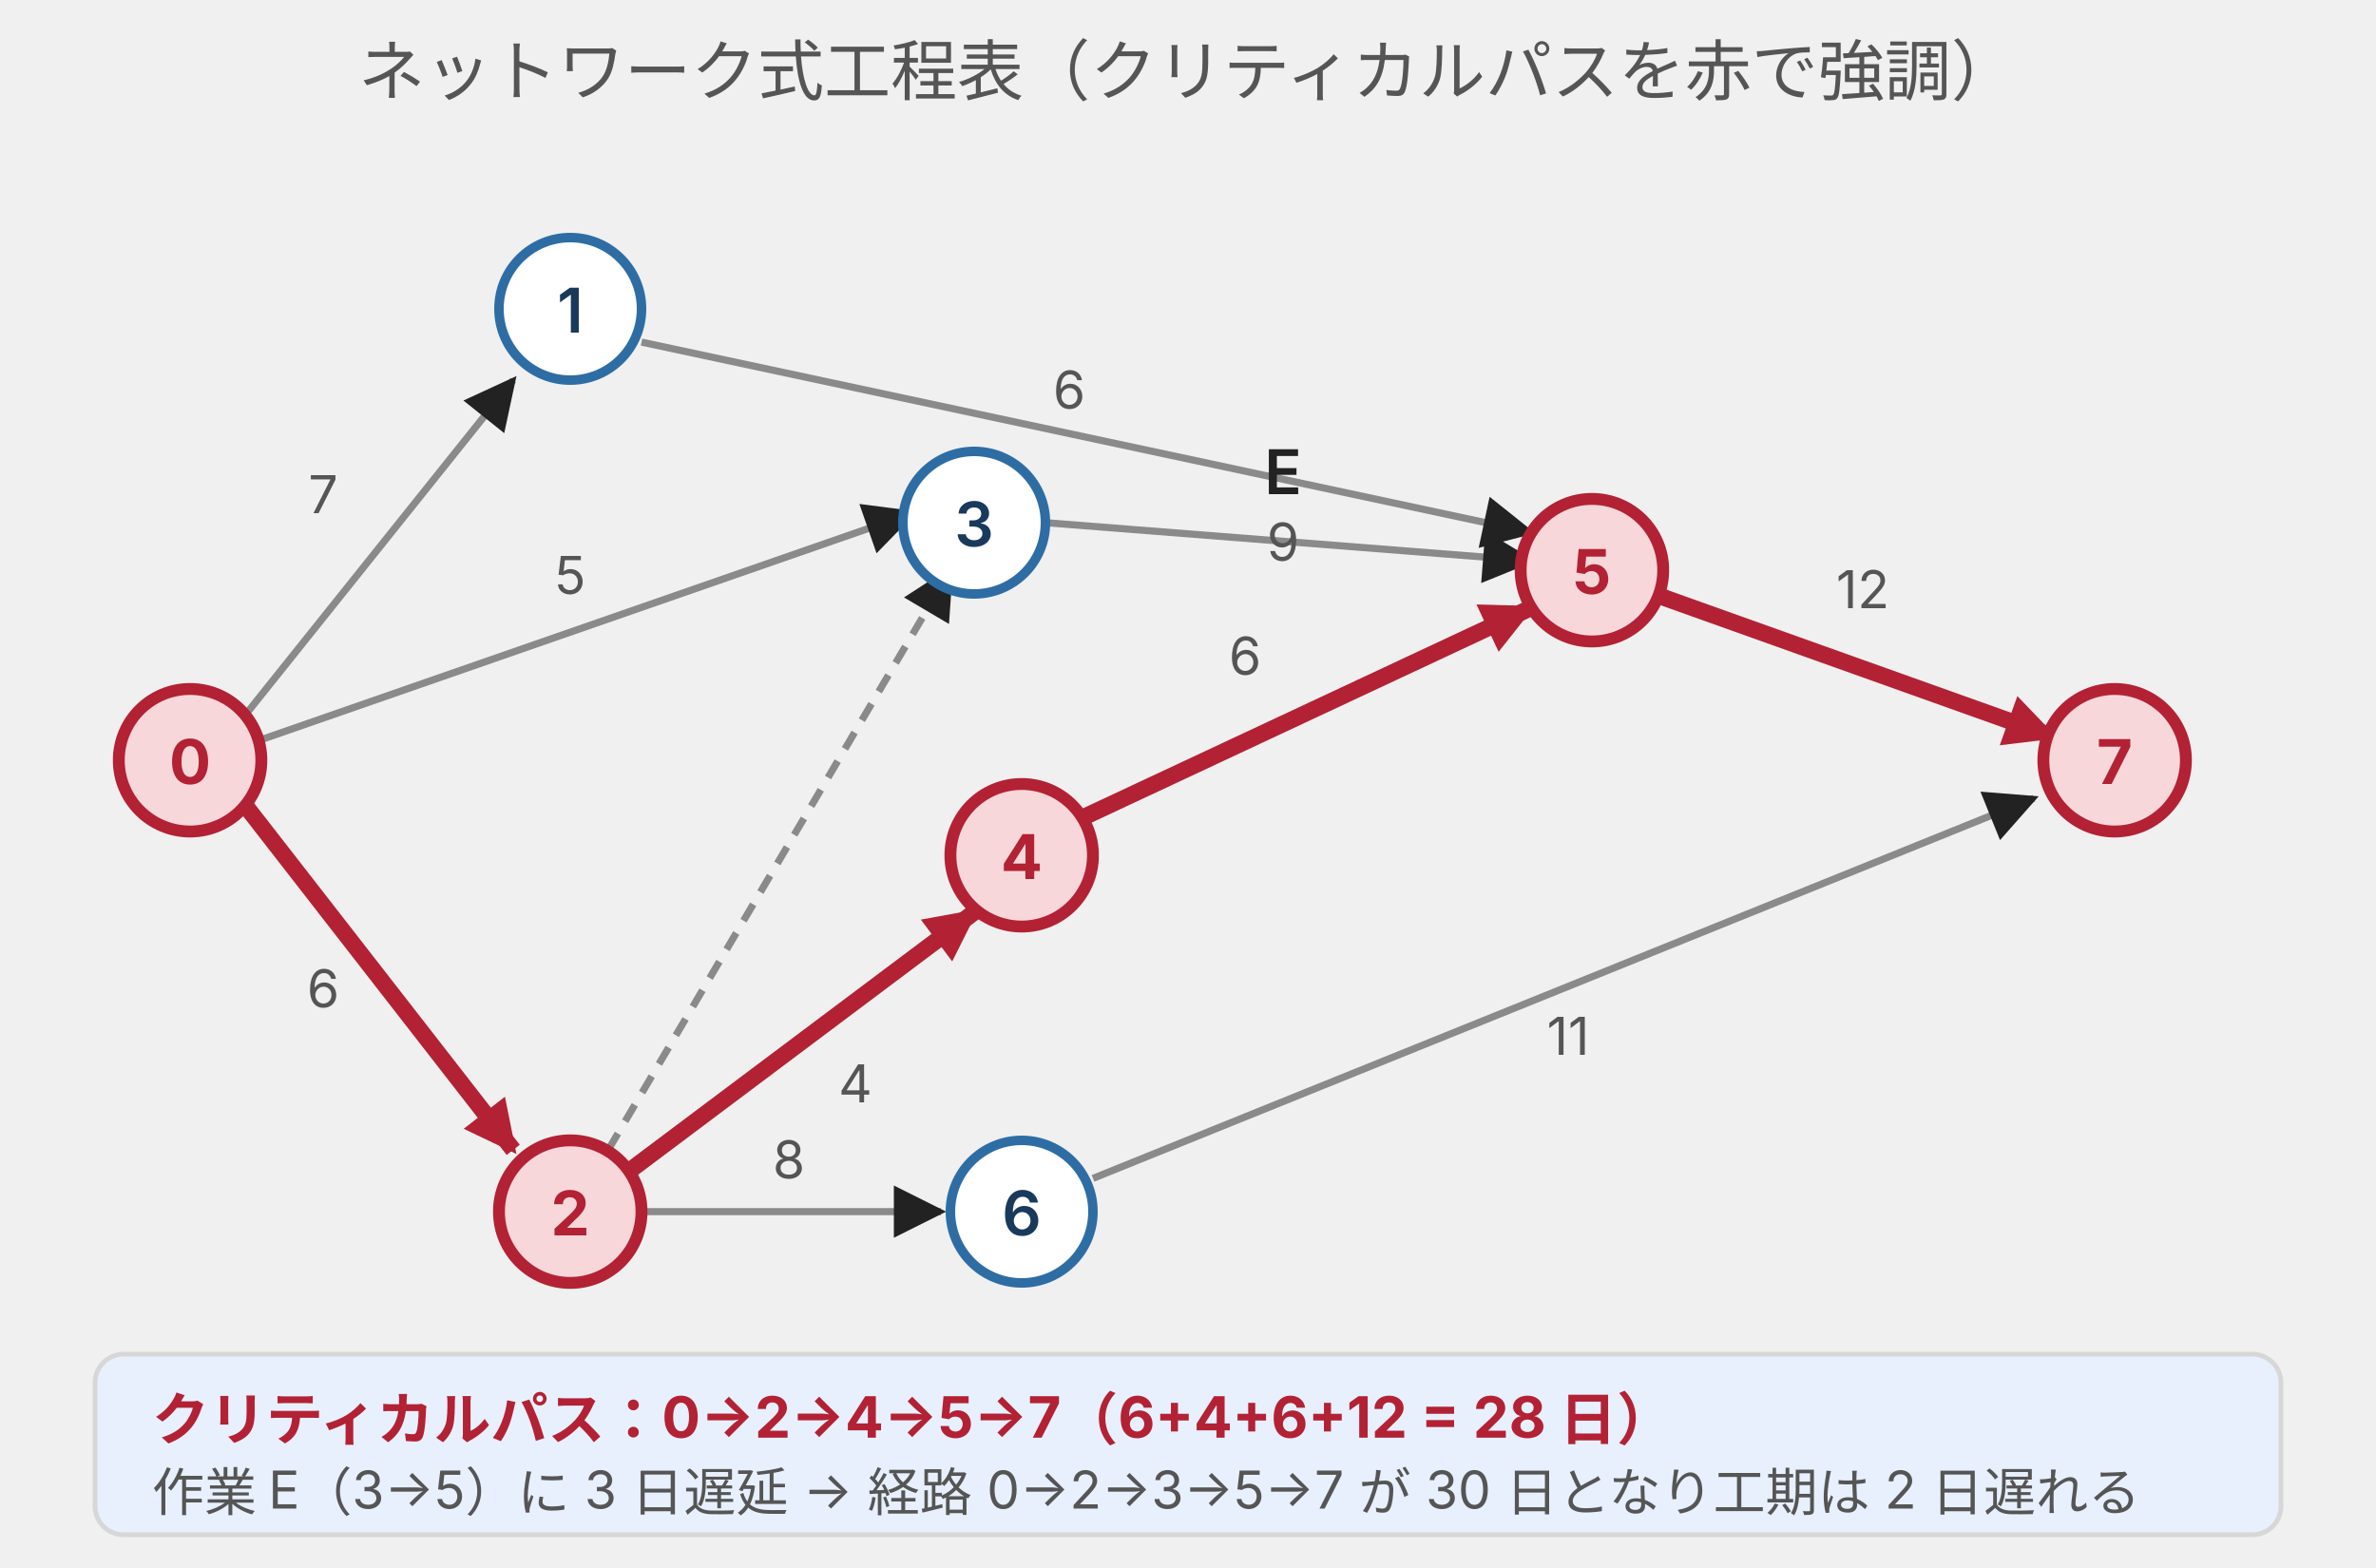
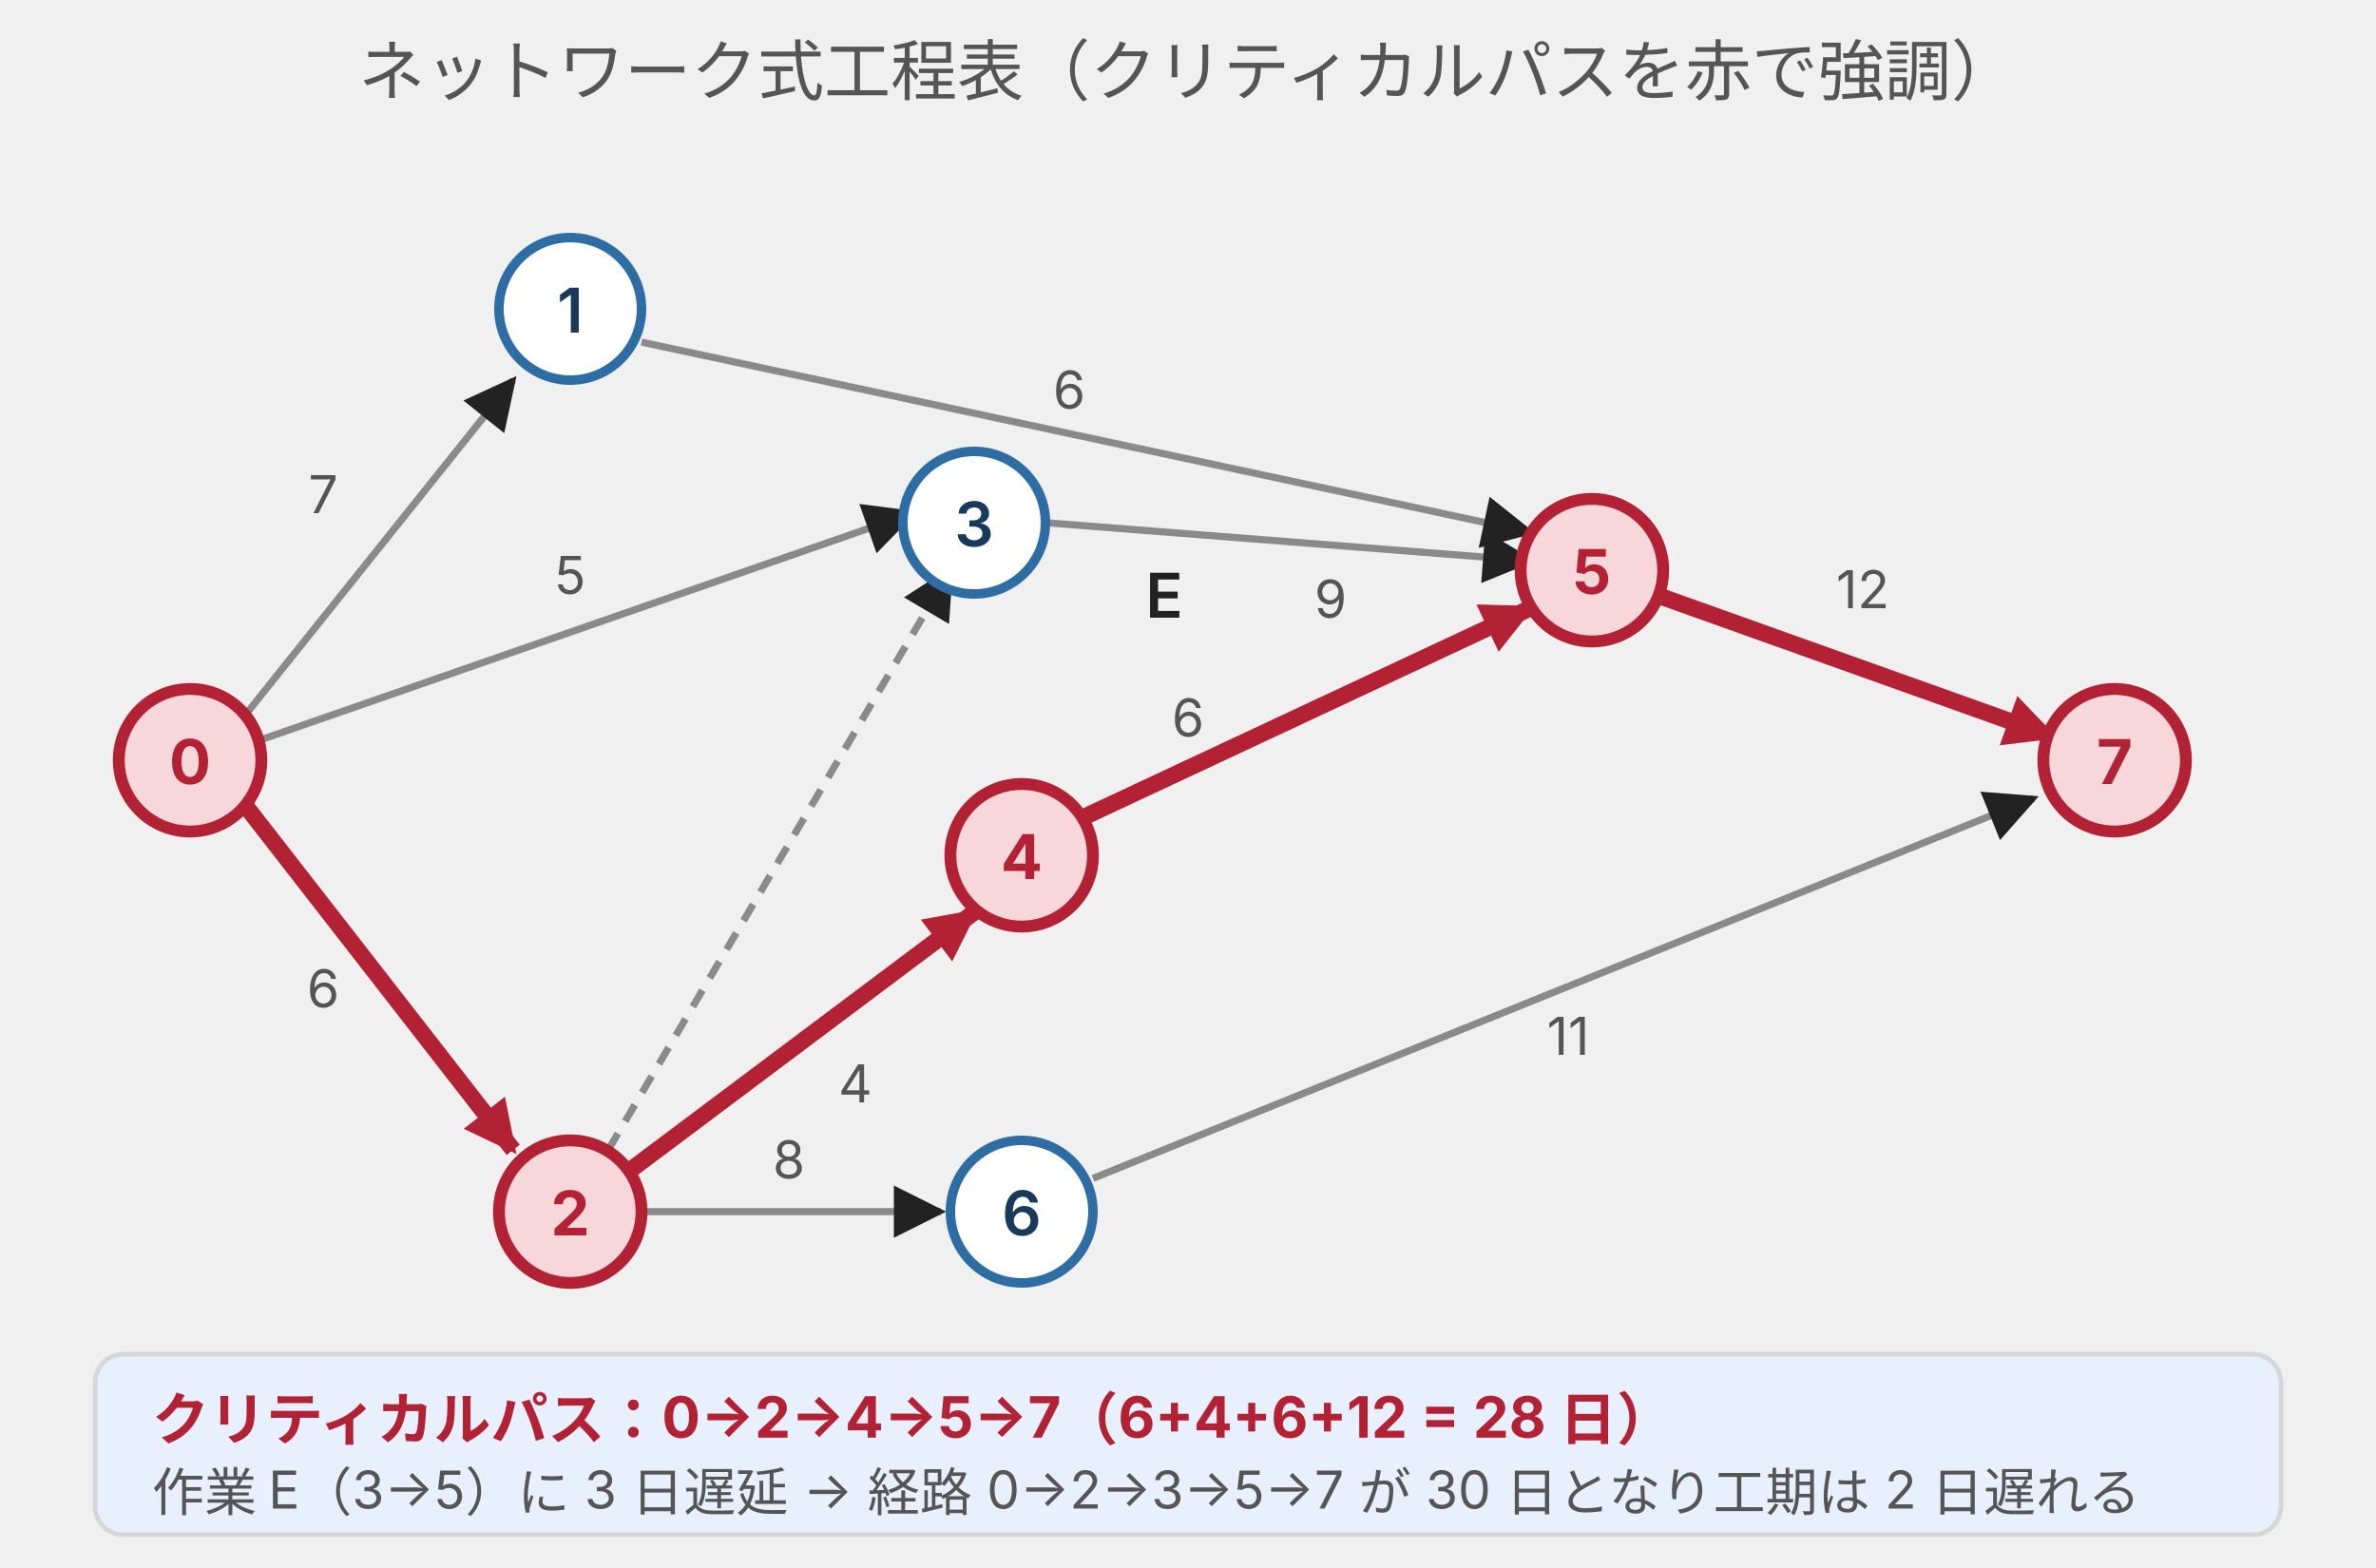
<svg xmlns="http://www.w3.org/2000/svg" viewBox="0 0 500 330" style="max-width:500px;width:100%" role="img" aria-label="平成27年度後期 No.13 ネットワーク式工程表。イベント0から7。クリティカルパスは0→2→4→5→7で工期28日。作業E（3→5）に3日遅延すると経路0→2→3→5→7が30日となり工期は2日遅れる。">
  <defs>
    <marker id="ar" markerUnits="userSpaceOnUse" viewBox="0 0 10 10" refX="9" refY="5" markerWidth="11" markerHeight="11" orient="auto">
      <path d="M0,0 L10,5 L0,10 z" fill="#222" />
    </marker>
    <marker id="arcp" markerUnits="userSpaceOnUse" viewBox="0 0 10 10" refX="9" refY="5" markerWidth="11" markerHeight="11" orient="auto">
      <path d="M0,0 L10,5 L0,10 z" fill="#b22234" />
    </marker>
  </defs>
  <style>
    .ti{font-family:Inter,'Noto Sans JP','Hiragino Sans',sans-serif;font-size:14px;fill:#555}
    .nn{font-family:Inter,'Noto Sans JP','Hiragino Sans',sans-serif;font-size:13px;fill:#1a3a5c;font-weight:600}
    .nc{font-family:Inter,'Noto Sans JP','Hiragino Sans',sans-serif;font-size:13px;fill:#b22234;font-weight:700}
    .ac{font-family:Inter,'Noto Sans JP','Hiragino Sans',sans-serif;font-size:13px;fill:#222;font-weight:600}
    .du{font-family:Inter,'Noto Sans JP','Hiragino Sans',sans-serif;font-size:11px;fill:#555}
    .sub{font-family:Inter,'Noto Sans JP','Hiragino Sans',sans-serif;font-size:11px;fill:#555}
    .cl{font-family:Inter,'Noto Sans JP','Hiragino Sans',sans-serif;font-size:12px;fill:#b22234;font-weight:700}
  </style>
  <text x="250" y="20" text-anchor="middle" class="ti">ネットワーク式工程表（クリティカルパスを赤で強調）</text>
  <line x1="52" y1="150" x2="108" y2="80" stroke="#8a8a8a" stroke-width="1.5" marker-end="url(#ar)" />
  <text x="68" y="108" text-anchor="middle" class="du">7</text>
  <line x1="135" y1="72" x2="322" y2="112" stroke="#8a8a8a" stroke-width="1.5" marker-end="url(#ar)" />
  <text x="225" y="86" text-anchor="middle" class="du">6</text>
  <line x1="54" y1="156" x2="192" y2="108" stroke="#8a8a8a" stroke-width="1.5" marker-end="url(#ar)" />
  <text x="120" y="125" text-anchor="middle" class="du">5</text>
  <line x1="220" y1="110" x2="322" y2="118" stroke="#8a8a8a" stroke-width="1.5" marker-end="url(#ar)" />
-   <text x="270" y="104" text-anchor="middle" class="ac">E</text>
-   <text x="270" y="118" text-anchor="middle" class="du">9</text>
+   <text x="245" y="130" text-anchor="middle" class="ac">E</text>
+   <text x="280" y="130" text-anchor="middle" class="du">9</text>
  <line x1="128" y1="242" x2="200" y2="120" stroke="#8a8a8a" stroke-width="1.5" stroke-dasharray="4 3" marker-end="url(#ar)" />
  <line x1="135" y1="255" x2="198" y2="255" stroke="#8a8a8a" stroke-width="1.5" marker-end="url(#ar)" />
  <text x="166" y="248" text-anchor="middle" class="du">8</text>
  <line x1="230" y1="248" x2="428" y2="168" stroke="#8a8a8a" stroke-width="1.5" marker-end="url(#ar)" />
  <text x="330" y="222" text-anchor="middle" class="du">11</text>
  <line x1="52" y1="170" x2="108" y2="242" stroke="#b22234" stroke-width="3.5" marker-end="url(#arcp)" />
  <text x="68" y="212" text-anchor="middle" class="du">6</text>
  <line x1="133" y1="246" x2="205" y2="192" stroke="#b22234" stroke-width="3.5" marker-end="url(#arcp)" />
  <text x="180" y="232" text-anchor="middle" class="du">4</text>
  <line x1="228" y1="172" x2="322" y2="128" stroke="#b22234" stroke-width="3.5" marker-end="url(#arcp)" />
-   <text x="262" y="142" text-anchor="middle" class="du">6</text>
+   <text x="250" y="155" text-anchor="middle" class="du">6</text>
  <line x1="348" y1="125" x2="432" y2="155" stroke="#b22234" stroke-width="3.5" marker-end="url(#arcp)" />
  <text x="392" y="128" text-anchor="middle" class="du">12</text>
  <circle cx="40" cy="160" r="15" fill="#f8d7da" stroke="#b22234" stroke-width="2.5" />
  <text x="40" y="165" text-anchor="middle" class="nc">0</text>
  <circle cx="120" cy="65" r="15" fill="#ffffff" stroke="#2e6da4" stroke-width="2" />
  <text x="120" y="70" text-anchor="middle" class="nn">1</text>
  <circle cx="120" cy="255" r="15" fill="#f8d7da" stroke="#b22234" stroke-width="2.5" />
  <text x="120" y="260" text-anchor="middle" class="nc">2</text>
  <circle cx="205" cy="110" r="15" fill="#ffffff" stroke="#2e6da4" stroke-width="2" />
  <text x="205" y="115" text-anchor="middle" class="nn">3</text>
  <circle cx="215" cy="180" r="15" fill="#f8d7da" stroke="#b22234" stroke-width="2.5" />
  <text x="215" y="185" text-anchor="middle" class="nc">4</text>
  <circle cx="335" cy="120" r="15" fill="#f8d7da" stroke="#b22234" stroke-width="2.5" />
  <text x="335" y="125" text-anchor="middle" class="nc">5</text>
  <circle cx="215" cy="255" r="15" fill="#ffffff" stroke="#2e6da4" stroke-width="2" />
  <text x="215" y="260" text-anchor="middle" class="nn">6</text>
  <circle cx="445" cy="160" r="15" fill="#f8d7da" stroke="#b22234" stroke-width="2.5" />
  <text x="445" y="165" text-anchor="middle" class="nc">7</text>
  <rect x="20" y="285" width="460" height="38" rx="6" fill="#e8f0fe" stroke="#d7d7d7" />
  <text x="32" y="303" class="cl">クリティカルパス：0→2→4→5→7（6+4+6+12 = 28 日）</text>
  <text x="32" y="318" class="sub">作業 E（3→5）に 3 日遅延 → 経路 0→2→3→5→7 が 30 日となり工期は 2 日遅れる</text>
</svg>
